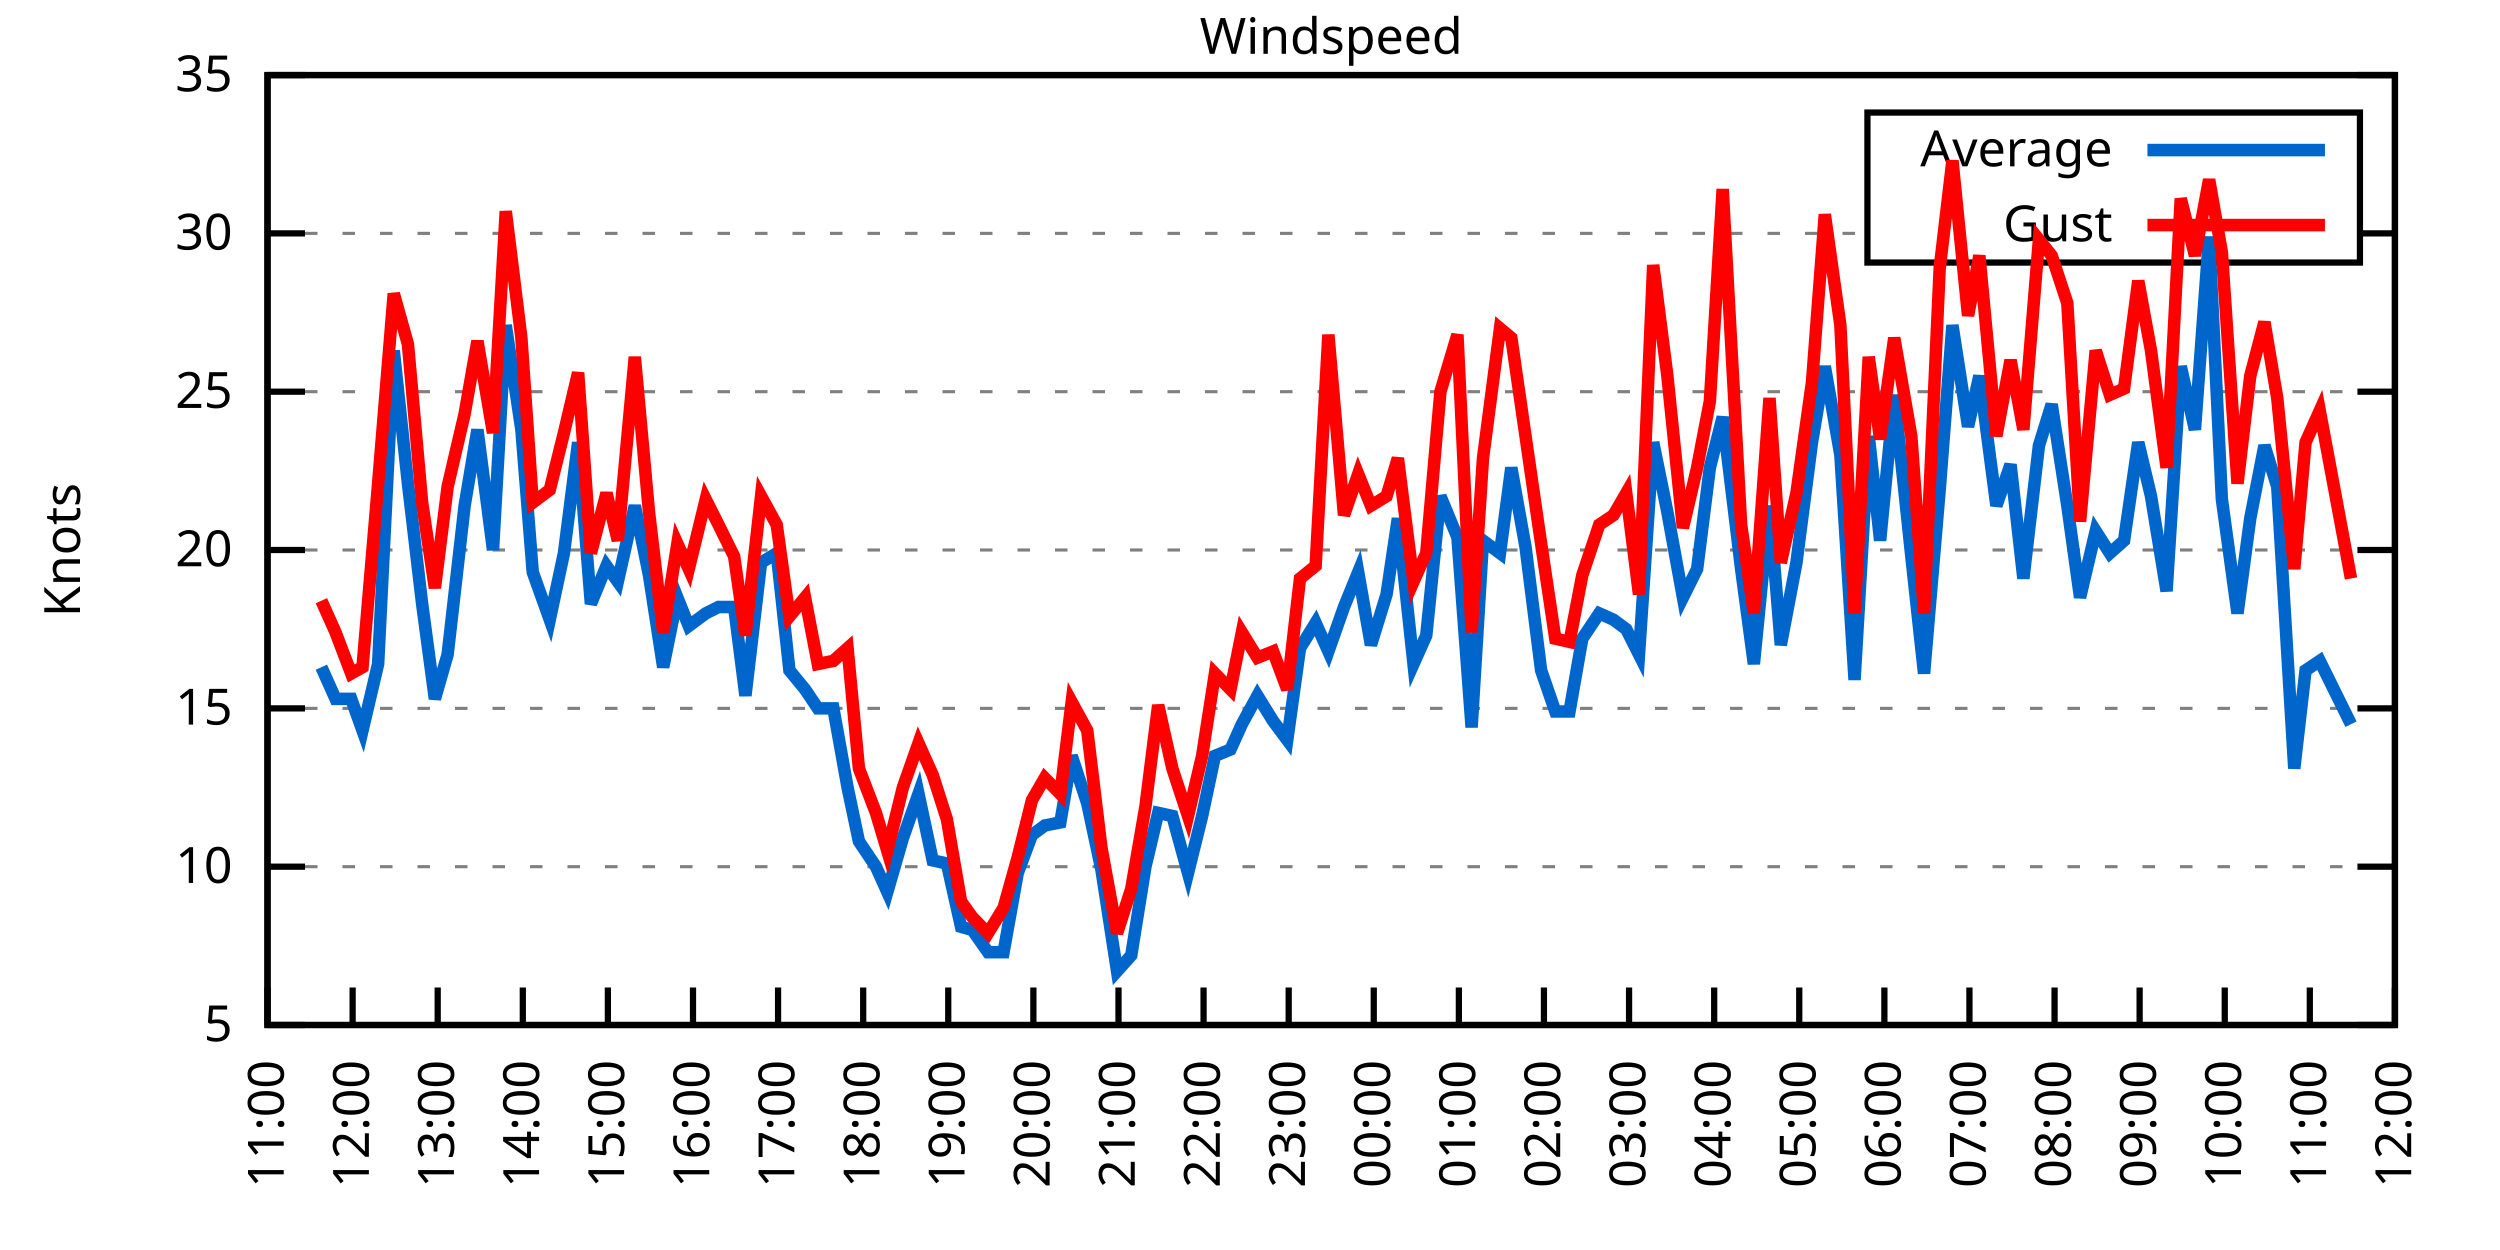
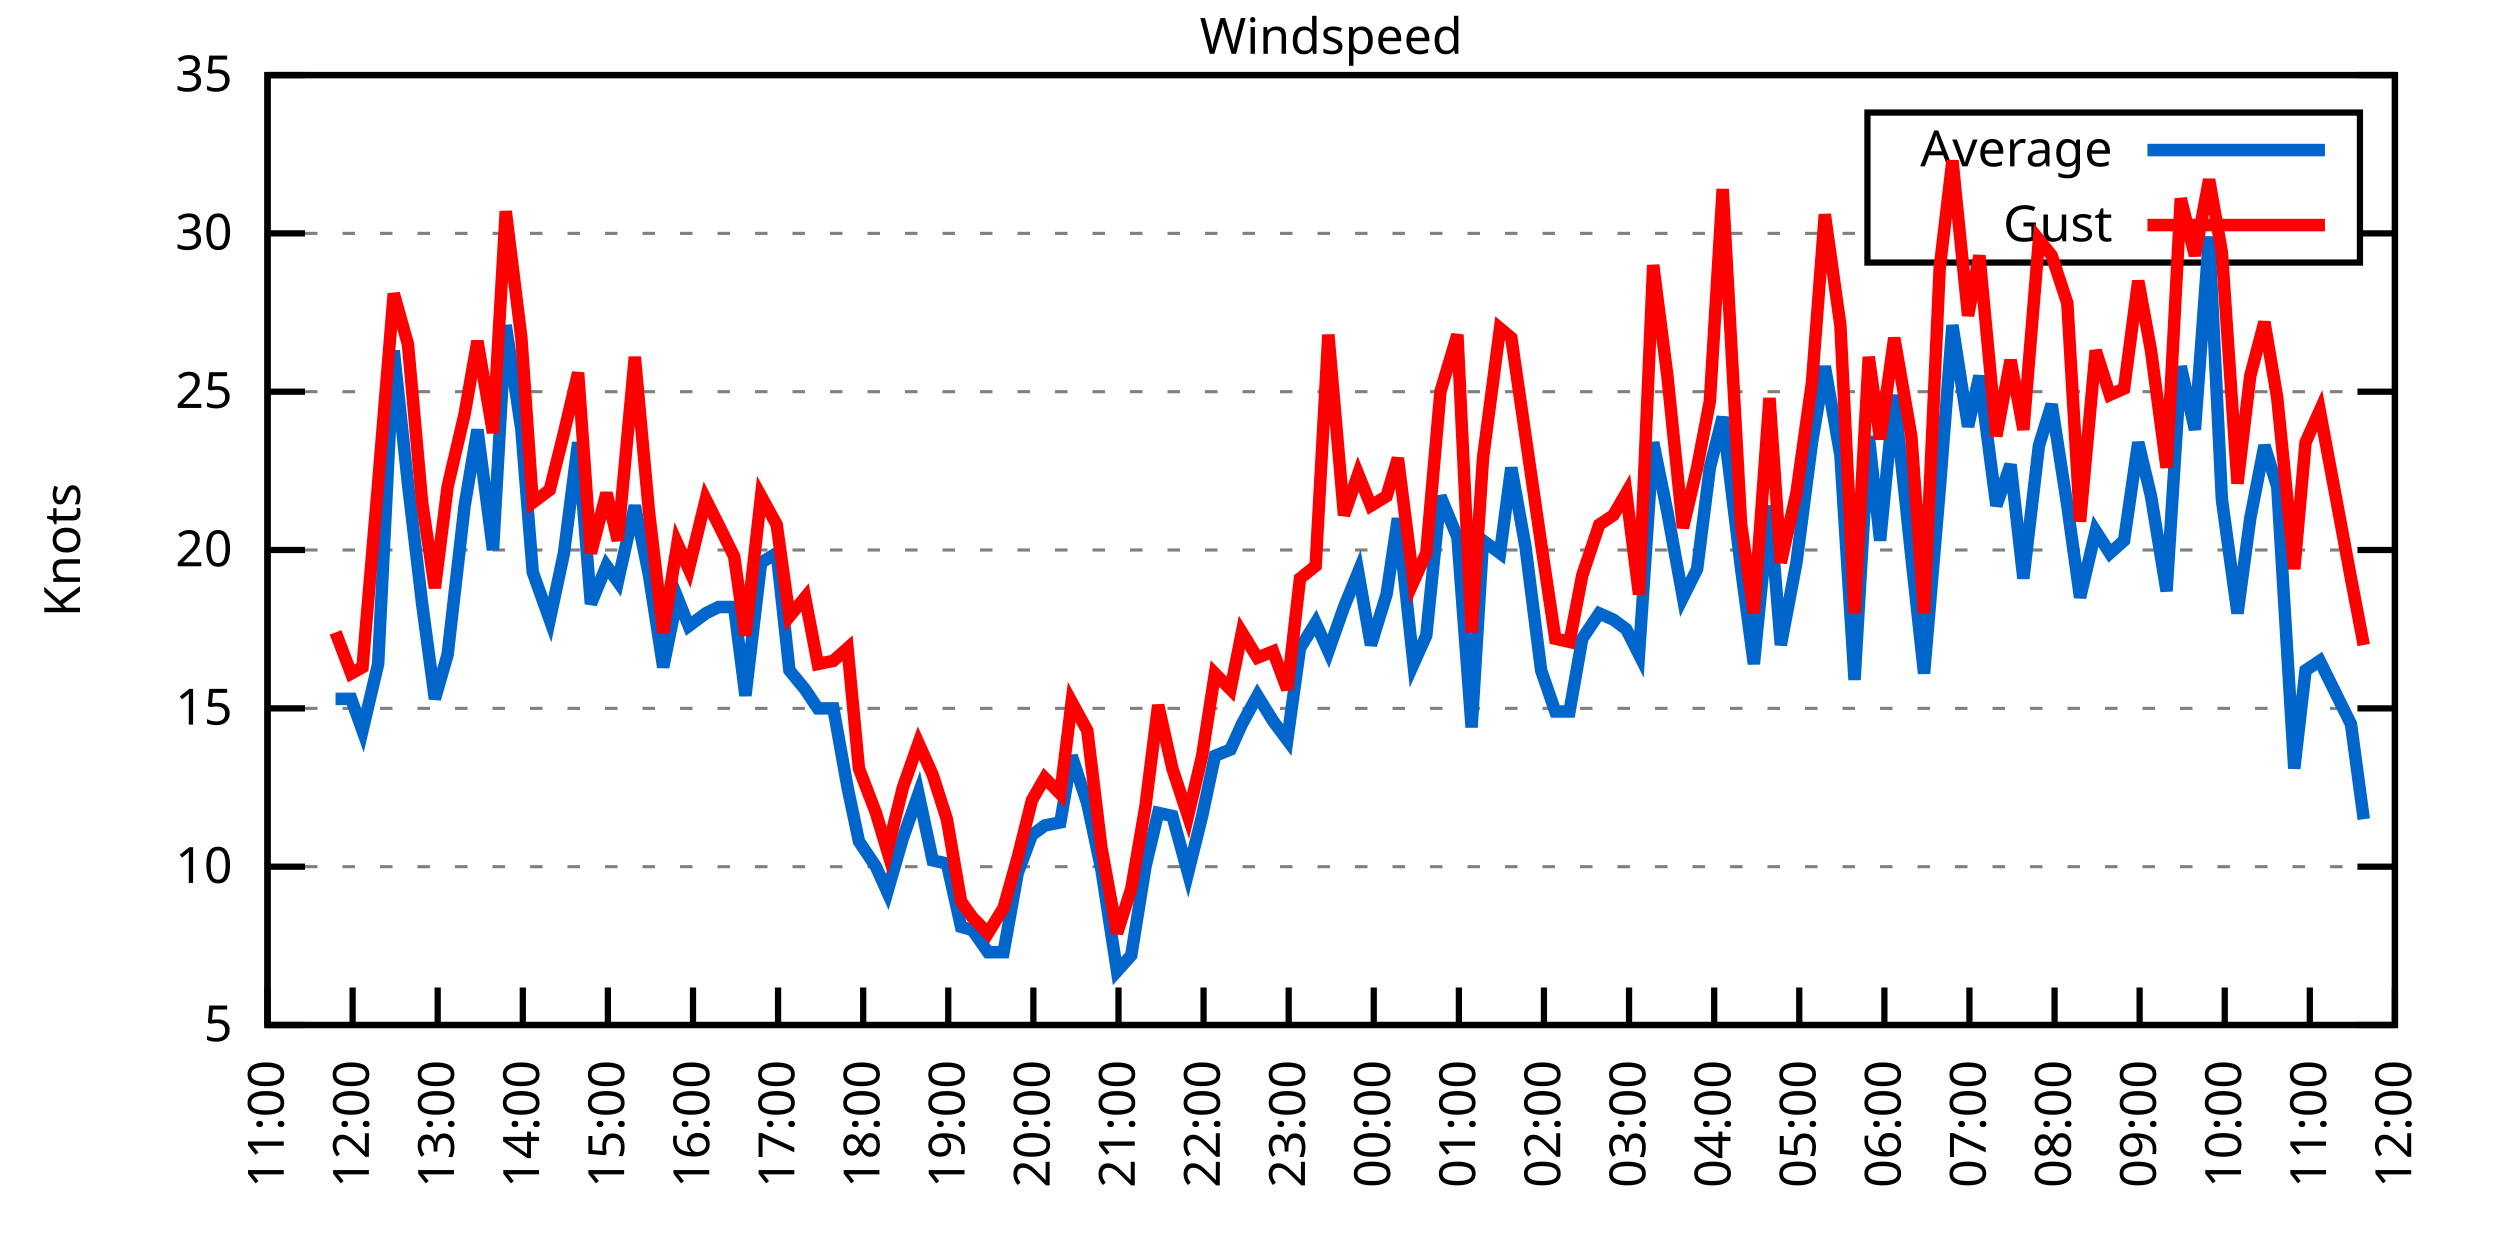
<svg xmlns="http://www.w3.org/2000/svg" xmlns:xlink="http://www.w3.org/1999/xlink" width="400" height="200" viewBox="0 0 400 200">
  <g id="gnuplot_canvas">
    <rect x="0" y="0" width="400" height="200" fill="none" />
    <defs>
      <circle id="gpDot" r="0.5" stroke-width="0.5" stroke="currentColor" />
      <path id="gpPt0" stroke-width="0.333" stroke="currentColor" d="M-1,0 h2 M0,-1 v2" />
      <path id="gpPt1" stroke-width="0.333" stroke="currentColor" d="M-1,-1 L1,1 M1,-1 L-1,1" />
      <path id="gpPt2" stroke-width="0.333" stroke="currentColor" d="M-1,0 L1,0 M0,-1 L0,1 M-1,-1 L1,1 M-1,1 L1,-1" />
      <rect id="gpPt3" stroke-width="0.333" stroke="currentColor" x="-1" y="-1" width="2" height="2" />
      <rect id="gpPt4" stroke-width="0.333" stroke="currentColor" fill="currentColor" x="-1" y="-1" width="2" height="2" />
      <circle id="gpPt5" stroke-width="0.333" stroke="currentColor" cx="0" cy="0" r="1" />
      <use xlink:href="#gpPt5" id="gpPt6" fill="currentColor" stroke="none" />
      <path id="gpPt7" stroke-width="0.333" stroke="currentColor" d="M0,-1.33 L-1.33,0.67 L1.33,0.67 z" />
      <use xlink:href="#gpPt7" id="gpPt8" fill="currentColor" stroke="none" />
      <use xlink:href="#gpPt7" id="gpPt9" stroke="currentColor" transform="rotate(180)" />
      <use xlink:href="#gpPt9" id="gpPt10" fill="currentColor" stroke="none" />
      <use xlink:href="#gpPt3" id="gpPt11" stroke="currentColor" transform="rotate(45)" />
      <use xlink:href="#gpPt11" id="gpPt12" fill="currentColor" stroke="none" />
      <path id="gpPt13" stroke-width="0.333" stroke="currentColor" d="M0,1.330 L1.265,0.411 L0.782,-1.067 L-0.782,-1.076 L-1.265,0.411 z" />
      <use xlink:href="#gpPt13" id="gpPt14" fill="currentColor" stroke="none" />
      <filter id="textbox" filterUnits="objectBoundingBox" x="0" y="0" height="1" width="1">
        <feFlood flood-color="white" flood-opacity="1" result="bgnd" />
        <feComposite in="SourceGraphic" in2="bgnd" operator="atop" />
      </filter>
      <filter id="greybox" filterUnits="objectBoundingBox" x="0" y="0" height="1" width="1">
        <feFlood flood-color="lightgrey" flood-opacity="1" result="grey" />
        <feComposite in="SourceGraphic" in2="grey" operator="atop" />
      </filter>
    </defs>
    <g fill="none" color="white" stroke="currentColor" stroke-width="1.00" stroke-linecap="butt" stroke-linejoin="miter">
</g>
    <g fill="none" color="black" stroke="currentColor" stroke-width="1.00" stroke-linecap="butt" stroke-linejoin="miter">
      <g stroke="none" shape-rendering="crispEdges">
        <polygon fill="rgb(255, 255, 255)" points="42.80,164.00 383.18,164.00 383.18,12.02 42.80,12.02 " />
      </g>
    </g>
    <g fill="none" color="black" stroke="currentColor" stroke-width="1.00" stroke-linecap="butt" stroke-linejoin="miter">
</g>
    <g fill="none" color="black" stroke="black" stroke-width="0.50" stroke-linecap="butt" stroke-linejoin="miter">
</g>
    <g fill="none" color="gray" stroke="currentColor" stroke-width="0.50" stroke-linecap="butt" stroke-linejoin="miter">
      <path stroke="gray" stroke-dasharray="2,4" class="gridline" d="M42.80,164.00 L383.19,164.00  " />
    </g>
    <g fill="none" color="gray" stroke="gray" stroke-width="1.00" stroke-linecap="butt" stroke-linejoin="miter">
</g>
    <g fill="none" color="black" stroke="currentColor" stroke-width="1.00" stroke-linecap="butt" stroke-linejoin="miter">
      <path stroke="black" d="M42.80,164.00 L48.80,164.00 M383.19,164.00 L377.19,164.00  " />
      <g transform="translate(37.20,166.60)" stroke="none" fill="black" font-family="Sans" font-size="8.00" text-anchor="end">
        <text>
          <tspan font-family="Sans"> 5</tspan>
        </text>
      </g>
    </g>
    <g fill="none" color="black" stroke="currentColor" stroke-width="1.00" stroke-linecap="butt" stroke-linejoin="miter">
</g>
    <g fill="none" color="black" stroke="black" stroke-width="0.50" stroke-linecap="butt" stroke-linejoin="miter">
</g>
    <g fill="none" color="gray" stroke="currentColor" stroke-width="0.50" stroke-linecap="butt" stroke-linejoin="miter">
      <path stroke="gray" stroke-dasharray="2,4" class="gridline" d="M42.80,138.67 L383.19,138.67  " />
    </g>
    <g fill="none" color="gray" stroke="gray" stroke-width="1.00" stroke-linecap="butt" stroke-linejoin="miter">
</g>
    <g fill="none" color="black" stroke="currentColor" stroke-width="1.00" stroke-linecap="butt" stroke-linejoin="miter">
      <path stroke="black" d="M42.80,138.67 L48.80,138.67 M383.19,138.67 L377.19,138.67  " />
      <g transform="translate(37.20,141.27)" stroke="none" fill="black" font-family="Sans" font-size="8.00" text-anchor="end">
        <text>
          <tspan font-family="Sans"> 10</tspan>
        </text>
      </g>
    </g>
    <g fill="none" color="black" stroke="currentColor" stroke-width="1.00" stroke-linecap="butt" stroke-linejoin="miter">
</g>
    <g fill="none" color="black" stroke="black" stroke-width="0.50" stroke-linecap="butt" stroke-linejoin="miter">
</g>
    <g fill="none" color="gray" stroke="currentColor" stroke-width="0.50" stroke-linecap="butt" stroke-linejoin="miter">
      <path stroke="gray" stroke-dasharray="2,4" class="gridline" d="M42.80,113.34 L383.19,113.34  " />
    </g>
    <g fill="none" color="gray" stroke="gray" stroke-width="1.00" stroke-linecap="butt" stroke-linejoin="miter">
</g>
    <g fill="none" color="black" stroke="currentColor" stroke-width="1.00" stroke-linecap="butt" stroke-linejoin="miter">
      <path stroke="black" d="M42.80,113.34 L48.80,113.34 M383.19,113.34 L377.19,113.34  " />
      <g transform="translate(37.20,115.94)" stroke="none" fill="black" font-family="Sans" font-size="8.00" text-anchor="end">
        <text>
          <tspan font-family="Sans"> 15</tspan>
        </text>
      </g>
    </g>
    <g fill="none" color="black" stroke="currentColor" stroke-width="1.00" stroke-linecap="butt" stroke-linejoin="miter">
</g>
    <g fill="none" color="black" stroke="black" stroke-width="0.50" stroke-linecap="butt" stroke-linejoin="miter">
</g>
    <g fill="none" color="gray" stroke="currentColor" stroke-width="0.50" stroke-linecap="butt" stroke-linejoin="miter">
      <path stroke="gray" stroke-dasharray="2,4" class="gridline" d="M42.80,88.00 L383.19,88.00  " />
    </g>
    <g fill="none" color="gray" stroke="gray" stroke-width="1.00" stroke-linecap="butt" stroke-linejoin="miter">
</g>
    <g fill="none" color="black" stroke="currentColor" stroke-width="1.00" stroke-linecap="butt" stroke-linejoin="miter">
      <path stroke="black" d="M42.80,88.00 L48.80,88.00 M383.19,88.00 L377.19,88.00  " />
      <g transform="translate(37.20,90.60)" stroke="none" fill="black" font-family="Sans" font-size="8.00" text-anchor="end">
        <text>
          <tspan font-family="Sans"> 20</tspan>
        </text>
      </g>
    </g>
    <g fill="none" color="black" stroke="currentColor" stroke-width="1.00" stroke-linecap="butt" stroke-linejoin="miter">
</g>
    <g fill="none" color="black" stroke="black" stroke-width="0.50" stroke-linecap="butt" stroke-linejoin="miter">
</g>
    <g fill="none" color="gray" stroke="currentColor" stroke-width="0.50" stroke-linecap="butt" stroke-linejoin="miter">
      <path stroke="gray" stroke-dasharray="2,4" class="gridline" d="M42.80,62.67 L383.19,62.67  " />
    </g>
    <g fill="none" color="gray" stroke="gray" stroke-width="1.00" stroke-linecap="butt" stroke-linejoin="miter">
</g>
    <g fill="none" color="black" stroke="currentColor" stroke-width="1.00" stroke-linecap="butt" stroke-linejoin="miter">
      <path stroke="black" d="M42.80,62.67 L48.80,62.67 M383.19,62.67 L377.19,62.67  " />
      <g transform="translate(37.20,65.27)" stroke="none" fill="black" font-family="Sans" font-size="8.00" text-anchor="end">
        <text>
          <tspan font-family="Sans"> 25</tspan>
        </text>
      </g>
    </g>
    <g fill="none" color="black" stroke="currentColor" stroke-width="1.00" stroke-linecap="butt" stroke-linejoin="miter">
</g>
    <g fill="none" color="black" stroke="black" stroke-width="0.50" stroke-linecap="butt" stroke-linejoin="miter">
</g>
    <g fill="none" color="gray" stroke="currentColor" stroke-width="0.50" stroke-linecap="butt" stroke-linejoin="miter">
      <path stroke="gray" stroke-dasharray="2,4" class="gridline" d="M42.80,37.34 L298.79,37.34 M377.59,37.34 L383.19,37.34  " />
    </g>
    <g fill="none" color="gray" stroke="gray" stroke-width="1.00" stroke-linecap="butt" stroke-linejoin="miter">
</g>
    <g fill="none" color="black" stroke="currentColor" stroke-width="1.00" stroke-linecap="butt" stroke-linejoin="miter">
      <path stroke="black" d="M42.80,37.34 L48.80,37.34 M383.19,37.34 L377.19,37.34  " />
      <g transform="translate(37.20,39.94)" stroke="none" fill="black" font-family="Sans" font-size="8.00" text-anchor="end">
        <text>
          <tspan font-family="Sans"> 30</tspan>
        </text>
      </g>
    </g>
    <g fill="none" color="black" stroke="currentColor" stroke-width="1.00" stroke-linecap="butt" stroke-linejoin="miter">
</g>
    <g fill="none" color="black" stroke="black" stroke-width="0.50" stroke-linecap="butt" stroke-linejoin="miter">
</g>
    <g fill="none" color="gray" stroke="currentColor" stroke-width="0.50" stroke-linecap="butt" stroke-linejoin="miter">
      <path stroke="gray" stroke-dasharray="2,4" class="gridline" d="M42.80,12.01 L383.19,12.01  " />
    </g>
    <g fill="none" color="gray" stroke="gray" stroke-width="1.00" stroke-linecap="butt" stroke-linejoin="miter">
</g>
    <g fill="none" color="black" stroke="currentColor" stroke-width="1.00" stroke-linecap="butt" stroke-linejoin="miter">
      <path stroke="black" d="M42.80,12.01 L48.80,12.01 M383.19,12.01 L377.19,12.01  " />
      <g transform="translate(37.20,14.61)" stroke="none" fill="black" font-family="Sans" font-size="8.00" text-anchor="end">
        <text>
          <tspan font-family="Sans"> 35</tspan>
        </text>
      </g>
    </g>
    <g fill="none" color="black" stroke="currentColor" stroke-width="1.00" stroke-linecap="butt" stroke-linejoin="miter">
      <path stroke="black" d="M42.80,164.00 L42.80,158.00  " />
      <g transform="translate(45.40,169.60) rotate(270.00)" stroke="none" fill="black" font-family="Sans" font-size="8.00" text-anchor="end">
        <text>
          <tspan font-family="Sans">11:00</tspan>
        </text>
      </g>
    </g>
    <g fill="none" color="black" stroke="currentColor" stroke-width="1.00" stroke-linecap="butt" stroke-linejoin="miter">
      <path stroke="black" d="M56.42,164.00 L56.42,158.00  " />
      <g transform="translate(59.02,169.60) rotate(270.00)" stroke="none" fill="black" font-family="Sans" font-size="8.00" text-anchor="end">
        <text>
          <tspan font-family="Sans">12:00</tspan>
        </text>
      </g>
    </g>
    <g fill="none" color="black" stroke="currentColor" stroke-width="1.00" stroke-linecap="butt" stroke-linejoin="miter">
      <path stroke="black" d="M70.03,164.00 L70.03,158.00  " />
      <g transform="translate(72.63,169.60) rotate(270.00)" stroke="none" fill="black" font-family="Sans" font-size="8.00" text-anchor="end">
        <text>
          <tspan font-family="Sans">13:00</tspan>
        </text>
      </g>
    </g>
    <g fill="none" color="black" stroke="currentColor" stroke-width="1.00" stroke-linecap="butt" stroke-linejoin="miter">
      <path stroke="black" d="M83.65,164.00 L83.65,158.00  " />
      <g transform="translate(86.25,169.60) rotate(270.00)" stroke="none" fill="black" font-family="Sans" font-size="8.00" text-anchor="end">
        <text>
          <tspan font-family="Sans">14:00</tspan>
        </text>
      </g>
    </g>
    <g fill="none" color="black" stroke="currentColor" stroke-width="1.00" stroke-linecap="butt" stroke-linejoin="miter">
      <path stroke="black" d="M97.26,164.00 L97.26,158.00  " />
      <g transform="translate(99.86,169.60) rotate(270.00)" stroke="none" fill="black" font-family="Sans" font-size="8.00" text-anchor="end">
        <text>
          <tspan font-family="Sans">15:00</tspan>
        </text>
      </g>
    </g>
    <g fill="none" color="black" stroke="currentColor" stroke-width="1.00" stroke-linecap="butt" stroke-linejoin="miter">
      <path stroke="black" d="M110.88,164.00 L110.88,158.00  " />
      <g transform="translate(113.48,169.60) rotate(270.00)" stroke="none" fill="black" font-family="Sans" font-size="8.00" text-anchor="end">
        <text>
          <tspan font-family="Sans">16:00</tspan>
        </text>
      </g>
    </g>
    <g fill="none" color="black" stroke="currentColor" stroke-width="1.00" stroke-linecap="butt" stroke-linejoin="miter">
      <path stroke="black" d="M124.49,164.00 L124.49,158.00  " />
      <g transform="translate(127.09,169.60) rotate(270.00)" stroke="none" fill="black" font-family="Sans" font-size="8.00" text-anchor="end">
        <text>
          <tspan font-family="Sans">17:00</tspan>
        </text>
      </g>
    </g>
    <g fill="none" color="black" stroke="currentColor" stroke-width="1.00" stroke-linecap="butt" stroke-linejoin="miter">
      <path stroke="black" d="M138.11,164.00 L138.11,158.00  " />
      <g transform="translate(140.71,169.60) rotate(270.00)" stroke="none" fill="black" font-family="Sans" font-size="8.00" text-anchor="end">
        <text>
          <tspan font-family="Sans">18:00</tspan>
        </text>
      </g>
    </g>
    <g fill="none" color="black" stroke="currentColor" stroke-width="1.00" stroke-linecap="butt" stroke-linejoin="miter">
      <path stroke="black" d="M151.72,164.00 L151.72,158.00  " />
      <g transform="translate(154.32,169.60) rotate(270.00)" stroke="none" fill="black" font-family="Sans" font-size="8.00" text-anchor="end">
        <text>
          <tspan font-family="Sans">19:00</tspan>
        </text>
      </g>
    </g>
    <g fill="none" color="black" stroke="currentColor" stroke-width="1.00" stroke-linecap="butt" stroke-linejoin="miter">
      <path stroke="black" d="M165.34,164.00 L165.34,158.00  " />
      <g transform="translate(167.94,169.60) rotate(270.00)" stroke="none" fill="black" font-family="Sans" font-size="8.00" text-anchor="end">
        <text>
          <tspan font-family="Sans">20:00</tspan>
        </text>
      </g>
    </g>
    <g fill="none" color="black" stroke="currentColor" stroke-width="1.00" stroke-linecap="butt" stroke-linejoin="miter">
      <path stroke="black" d="M178.96,164.00 L178.96,158.00  " />
      <g transform="translate(181.56,169.60) rotate(270.00)" stroke="none" fill="black" font-family="Sans" font-size="8.00" text-anchor="end">
        <text>
          <tspan font-family="Sans">21:00</tspan>
        </text>
      </g>
    </g>
    <g fill="none" color="black" stroke="currentColor" stroke-width="1.00" stroke-linecap="butt" stroke-linejoin="miter">
      <path stroke="black" d="M192.57,164.00 L192.57,158.00  " />
      <g transform="translate(195.17,169.60) rotate(270.00)" stroke="none" fill="black" font-family="Sans" font-size="8.00" text-anchor="end">
        <text>
          <tspan font-family="Sans">22:00</tspan>
        </text>
      </g>
    </g>
    <g fill="none" color="black" stroke="currentColor" stroke-width="1.00" stroke-linecap="butt" stroke-linejoin="miter">
      <path stroke="black" d="M206.19,164.00 L206.19,158.00  " />
      <g transform="translate(208.79,169.60) rotate(270.00)" stroke="none" fill="black" font-family="Sans" font-size="8.00" text-anchor="end">
        <text>
          <tspan font-family="Sans">23:00</tspan>
        </text>
      </g>
    </g>
    <g fill="none" color="black" stroke="currentColor" stroke-width="1.00" stroke-linecap="butt" stroke-linejoin="miter">
      <path stroke="black" d="M219.80,164.00 L219.80,158.00  " />
      <g transform="translate(222.40,169.60) rotate(270.00)" stroke="none" fill="black" font-family="Sans" font-size="8.00" text-anchor="end">
        <text>
          <tspan font-family="Sans">00:00</tspan>
        </text>
      </g>
    </g>
    <g fill="none" color="black" stroke="currentColor" stroke-width="1.00" stroke-linecap="butt" stroke-linejoin="miter">
      <path stroke="black" d="M233.42,164.00 L233.42,158.00  " />
      <g transform="translate(236.02,169.60) rotate(270.00)" stroke="none" fill="black" font-family="Sans" font-size="8.00" text-anchor="end">
        <text>
          <tspan font-family="Sans">01:00</tspan>
        </text>
      </g>
    </g>
    <g fill="none" color="black" stroke="currentColor" stroke-width="1.00" stroke-linecap="butt" stroke-linejoin="miter">
      <path stroke="black" d="M247.03,164.00 L247.03,158.00  " />
      <g transform="translate(249.63,169.60) rotate(270.00)" stroke="none" fill="black" font-family="Sans" font-size="8.00" text-anchor="end">
        <text>
          <tspan font-family="Sans">02:00</tspan>
        </text>
      </g>
    </g>
    <g fill="none" color="black" stroke="currentColor" stroke-width="1.00" stroke-linecap="butt" stroke-linejoin="miter">
      <path stroke="black" d="M260.65,164.00 L260.65,158.00  " />
      <g transform="translate(263.25,169.60) rotate(270.00)" stroke="none" fill="black" font-family="Sans" font-size="8.00" text-anchor="end">
        <text>
          <tspan font-family="Sans">03:00</tspan>
        </text>
      </g>
    </g>
    <g fill="none" color="black" stroke="currentColor" stroke-width="1.00" stroke-linecap="butt" stroke-linejoin="miter">
      <path stroke="black" d="M274.27,164.00 L274.27,158.00  " />
      <g transform="translate(276.87,169.60) rotate(270.00)" stroke="none" fill="black" font-family="Sans" font-size="8.00" text-anchor="end">
        <text>
          <tspan font-family="Sans">04:00</tspan>
        </text>
      </g>
    </g>
    <g fill="none" color="black" stroke="currentColor" stroke-width="1.00" stroke-linecap="butt" stroke-linejoin="miter">
      <path stroke="black" d="M287.88,164.00 L287.88,158.00  " />
      <g transform="translate(290.48,169.60) rotate(270.00)" stroke="none" fill="black" font-family="Sans" font-size="8.00" text-anchor="end">
        <text>
          <tspan font-family="Sans">05:00</tspan>
        </text>
      </g>
    </g>
    <g fill="none" color="black" stroke="currentColor" stroke-width="1.00" stroke-linecap="butt" stroke-linejoin="miter">
      <path stroke="black" d="M301.50,164.00 L301.50,158.00  " />
      <g transform="translate(304.10,169.60) rotate(270.00)" stroke="none" fill="black" font-family="Sans" font-size="8.00" text-anchor="end">
        <text>
          <tspan font-family="Sans">06:00</tspan>
        </text>
      </g>
    </g>
    <g fill="none" color="black" stroke="currentColor" stroke-width="1.00" stroke-linecap="butt" stroke-linejoin="miter">
      <path stroke="black" d="M315.11,164.00 L315.11,158.00  " />
      <g transform="translate(317.71,169.60) rotate(270.00)" stroke="none" fill="black" font-family="Sans" font-size="8.00" text-anchor="end">
        <text>
          <tspan font-family="Sans">07:00</tspan>
        </text>
      </g>
    </g>
    <g fill="none" color="black" stroke="currentColor" stroke-width="1.00" stroke-linecap="butt" stroke-linejoin="miter">
      <path stroke="black" d="M328.73,164.00 L328.73,158.00  " />
      <g transform="translate(331.33,169.60) rotate(270.00)" stroke="none" fill="black" font-family="Sans" font-size="8.00" text-anchor="end">
        <text>
          <tspan font-family="Sans">08:00</tspan>
        </text>
      </g>
    </g>
    <g fill="none" color="black" stroke="currentColor" stroke-width="1.00" stroke-linecap="butt" stroke-linejoin="miter">
      <path stroke="black" d="M342.34,164.00 L342.34,158.00  " />
      <g transform="translate(344.94,169.60) rotate(270.00)" stroke="none" fill="black" font-family="Sans" font-size="8.00" text-anchor="end">
        <text>
          <tspan font-family="Sans">09:00</tspan>
        </text>
      </g>
    </g>
    <g fill="none" color="black" stroke="currentColor" stroke-width="1.00" stroke-linecap="butt" stroke-linejoin="miter">
      <path stroke="black" d="M355.96,164.00 L355.96,158.00  " />
      <g transform="translate(358.56,169.60) rotate(270.00)" stroke="none" fill="black" font-family="Sans" font-size="8.00" text-anchor="end">
        <text>
          <tspan font-family="Sans">10:00</tspan>
        </text>
      </g>
    </g>
    <g fill="none" color="black" stroke="currentColor" stroke-width="1.00" stroke-linecap="butt" stroke-linejoin="miter">
      <path stroke="black" d="M369.57,164.00 L369.57,158.00  " />
      <g transform="translate(372.17,169.60) rotate(270.00)" stroke="none" fill="black" font-family="Sans" font-size="8.00" text-anchor="end">
        <text>
          <tspan font-family="Sans">11:00</tspan>
        </text>
      </g>
    </g>
    <g fill="none" color="black" stroke="currentColor" stroke-width="1.00" stroke-linecap="butt" stroke-linejoin="miter">
      <path stroke="black" d="M383.19,164.00 L383.19,158.00  " />
      <g transform="translate(385.79,169.60) rotate(270.00)" stroke="none" fill="black" font-family="Sans" font-size="8.00" text-anchor="end">
        <text>
          <tspan font-family="Sans">12:00</tspan>
        </text>
      </g>
    </g>
    <g fill="none" color="black" stroke="currentColor" stroke-width="1.00" stroke-linecap="butt" stroke-linejoin="miter">
</g>
    <g fill="none" color="black" stroke="currentColor" stroke-width="1.00" stroke-linecap="butt" stroke-linejoin="miter">
      <path stroke="black" d="M42.80,12.01 L42.80,164.00 L383.19,164.00 L383.19,12.01 L42.80,12.01 Z  " />
    </g>
    <g fill="none" color="black" stroke="currentColor" stroke-width="1.00" stroke-linecap="butt" stroke-linejoin="miter">
</g>
    <g fill="none" color="black" stroke="currentColor" stroke-width="1.00" stroke-linecap="butt" stroke-linejoin="miter">
      <path stroke="black" d="M298.79,42.01 L298.79,18.01 L377.59,18.01 L377.59,42.01 L298.79,42.01 Z  " />
    </g>
    <g id="Windspeed_plot_1">
      <g fill="none" color="white" stroke="black" stroke-width="2.00" stroke-linecap="butt" stroke-linejoin="miter">
</g>
      <g fill="none" color="black" stroke="currentColor" stroke-width="2.00" stroke-linecap="butt" stroke-linejoin="miter">
        <g transform="translate(337.99,26.61)" stroke="none" fill="black" font-family="Sans" font-size="8.00" text-anchor="end">
          <text>
            <tspan font-family="Sans">Average</tspan>
          </text>
        </g>
      </g>
      <g fill="none" color="black" stroke="currentColor" stroke-width="2.00" stroke-linecap="butt" stroke-linejoin="miter">
-         <path stroke="rgb(  0, 102, 204)" d="M343.59,24.01 L371.99,24.01 M51.42,106.75 L53.69,111.82 L56.19,111.82 L58.00,116.88 L60.50,106.24 L63.00,56.09   L65.27,77.37 L67.54,96.62 L69.58,111.82 L71.62,104.72 L74.34,80.91 L76.39,68.75 L78.88,88.00 L80.92,52.03   L83.42,68.75 L85.24,91.55 L87.96,99.15 L90.23,88.51 L92.50,70.78 L94.54,96.62 L97.04,90.54 L98.85,93.07   L101.57,80.91 L103.84,92.06 L106.11,106.75 L108.38,95.60 L110.20,100.16 L112.92,98.14 L114.96,97.12 L117.46,97.12   L119.27,111.31 L121.77,90.03 L124.27,88.51 L126.31,107.26 L128.81,110.30 L130.85,113.34 L133.34,113.34 L135.61,126.00   L137.43,134.62 L140.15,138.67 L141.97,142.72 L144.46,134.11 L146.96,127.02 L149.23,137.66 L151.50,138.16 L153.77,148.29   L155.58,148.80 L158.08,152.35 L160.57,152.35 L162.84,139.68 L165.11,133.60 L167.16,132.08 L169.65,131.58 L171.47,120.94   L173.96,128.54 L176.23,139.17 L178.73,155.39 L181.00,152.85 L183.27,138.67 L185.31,130.06 L187.58,130.56 L190.08,139.68   L192.34,130.56 L194.39,120.94 L196.88,119.92 L198.70,115.87 L201.19,111.31 L203.69,115.36 L205.96,118.40 L208.00,103.71   L210.50,99.66 L212.54,104.22 L215.04,97.12 L217.31,91.55 L219.35,103.20 L221.85,95.10 L223.66,82.94 L226.16,106.24   L228.20,101.68 L230.47,79.39 L233.19,85.98 L235.46,116.38 L237.28,86.49 L240.00,88.51 L241.81,74.83 L244.08,87.50   L246.58,107.26 L248.85,113.84 L251.12,113.84 L253.16,102.19 L255.88,98.14 L258.15,99.15 L260.20,100.67 L262.24,104.72   L264.51,70.78 L266.78,81.93 L269.27,95.60 L271.54,91.04 L273.58,74.83 L275.63,66.73 L278.58,91.04 L280.62,106.24   L283.12,80.91 L284.93,103.20 L287.43,90.03 L289.92,70.78 L291.97,58.62 L294.46,72.81 L296.73,108.78 L299.00,69.77   L300.82,86.49 L303.08,63.18 L305.81,89.02 L307.85,107.76 L310.35,78.38 L312.39,52.03 L314.89,68.25 L316.70,60.14   L319.42,80.91 L321.69,74.33 L323.74,92.56 L326.23,71.29 L328.27,64.70 L330.77,80.91 L332.81,95.60 L335.31,84.97   L337.58,88.51 L339.85,86.49 L342.12,70.78 L344.16,79.39 L346.65,94.59 L348.92,58.62 L351.19,68.75 L353.46,37.85   L355.50,79.90 L358.00,98.14 L360.04,82.94 L362.31,71.29 L364.36,77.87 L367.08,122.96 L368.89,107.26 L371.16,105.74   L376.16,115.87  " />
+         <path stroke="rgb(  0, 102, 204)" d="M343.59,24.01 L371.99,24.01 M53.69,111.82 L56.19,111.82 L58.00,116.88 L60.50,106.24 L63.00,56.09 L65.27,77.37   L67.54,96.62 L69.58,111.82 L71.62,104.72 L74.34,80.91 L76.39,68.75 L78.88,88.00 L80.92,52.03 L83.42,68.75   L85.24,91.55 L87.96,99.15 L90.23,88.51 L92.50,70.78 L94.54,96.62 L97.04,90.54 L98.85,93.07 L101.57,80.91   L103.84,92.06 L106.11,106.75 L108.38,95.60 L110.20,100.16 L112.92,98.14 L114.96,97.12 L117.46,97.12 L119.27,111.31   L121.77,90.03 L124.27,88.51 L126.31,107.26 L128.81,110.30 L130.85,113.34 L133.34,113.34 L135.61,126.00 L137.43,134.62   L140.15,138.67 L141.97,142.72 L144.46,134.11 L146.96,127.02 L149.23,137.66 L151.50,138.16 L153.77,148.29 L155.58,148.80   L158.08,152.35 L160.57,152.35 L162.84,139.68 L165.11,133.60 L167.16,132.08 L169.65,131.58 L171.47,120.94 L173.96,128.54   L176.23,139.17 L178.73,155.39 L181.00,152.85 L183.27,138.67 L185.31,130.06 L187.58,130.56 L190.08,139.68 L192.34,130.56   L194.39,120.94 L196.88,119.92 L198.70,115.87 L201.19,111.31 L203.69,115.36 L205.96,118.40 L208.00,103.71 L210.50,99.66   L212.54,104.22 L215.04,97.12 L217.31,91.55 L219.35,103.20 L221.85,95.10 L223.66,82.94 L226.16,106.24 L228.20,101.68   L230.47,79.39 L233.19,85.98 L235.46,116.38 L237.28,86.49 L240.00,88.51 L241.81,74.83 L244.08,87.50 L246.58,107.26   L248.85,113.84 L251.12,113.84 L253.16,102.19 L255.88,98.14 L258.15,99.15 L260.20,100.67 L262.24,104.72 L264.51,70.78   L266.78,81.93 L269.27,95.60 L271.54,91.04 L273.58,74.83 L275.63,66.73 L278.58,91.04 L280.62,106.24 L283.12,80.91   L284.93,103.20 L287.43,90.03 L289.92,70.78 L291.97,58.62 L294.46,72.81 L296.73,108.78 L299.00,69.77 L300.82,86.49   L303.08,63.18 L305.81,89.02 L307.85,107.76 L310.35,78.38 L312.39,52.03 L314.89,68.25 L316.70,60.14 L319.42,80.91   L321.69,74.33 L323.74,92.56 L326.23,71.29 L328.27,64.70 L330.77,80.91 L332.81,95.60 L335.31,84.97 L337.58,88.51   L339.85,86.49 L342.12,70.78 L344.16,79.39 L346.65,94.59 L348.92,58.62 L351.19,68.75 L353.46,37.85 L355.50,79.90   L358.00,98.14 L360.04,82.94 L362.31,71.29 L364.36,77.87 L367.08,122.96 L368.89,107.26 L371.16,105.74 L376.16,115.87   L378.20,131.07  " />
      </g>
    </g>
    <g id="Windspeed_plot_2">
      <g fill="none" color="black" stroke="currentColor" stroke-width="2.00" stroke-linecap="butt" stroke-linejoin="miter">
        <g transform="translate(337.99,38.61)" stroke="none" fill="black" font-family="Sans" font-size="8.00" text-anchor="end">
          <text>
            <tspan font-family="Sans">Gust</tspan>
          </text>
        </g>
      </g>
      <g fill="none" color="black" stroke="currentColor" stroke-width="2.00" stroke-linecap="butt" stroke-linejoin="miter">
-         <path stroke="rgb(255,   0,   0)" d="M343.59,36.01 L371.99,36.01 M51.42,96.11 L53.69,101.18 L56.19,107.76 L58.00,106.75 L60.50,77.37 L63.00,46.97   L65.27,55.07 L67.54,80.41 L69.58,94.08 L71.62,77.87 L74.34,66.22 L76.39,54.57 L78.88,69.26 L80.92,33.80   L83.42,54.06 L85.24,80.41 L87.96,78.38 L90.23,69.26 L92.50,59.63 L94.54,88.51 L97.04,78.89 L98.85,86.49   L101.57,57.10 L103.84,81.93 L106.11,101.18 L108.38,86.99 L110.20,91.04 L112.92,79.90 L114.96,83.95 L117.46,89.02   L119.27,101.68 L121.77,79.39 L124.27,83.95 L126.31,98.64 L128.81,95.60 L130.85,106.24 L133.34,105.74 L135.61,103.71   L137.43,122.96 L140.15,130.06 L141.97,136.14 L144.46,126.00 L146.96,118.91 L149.23,123.98 L151.50,131.07 L153.77,144.24   L155.58,146.77 L158.08,149.31 L160.57,145.25 L162.84,137.15 L165.11,128.03 L167.16,124.48 L169.65,127.02 L171.47,112.32   L173.96,116.88 L176.23,135.63 L178.73,149.31 L181.00,142.21 L183.27,129.04 L185.31,112.83 L187.58,122.96 L190.08,130.56   L192.34,120.94 L194.39,107.76 L196.88,110.30 L198.70,101.18 L201.19,105.23 L203.69,104.22 L205.96,110.30 L208.00,92.56   L210.50,90.54 L212.54,53.55 L215.04,82.43 L217.31,75.85 L219.35,80.91 L221.85,79.39 L223.66,73.31 L226.16,93.07   L228.20,88.51 L230.47,62.67 L233.19,53.55 L235.46,101.18 L237.28,73.31 L240.00,52.54 L241.81,54.06 L244.08,69.77   L246.58,86.99 L248.85,102.19 L251.12,102.70 L253.16,92.06 L255.88,83.95 L258.15,82.43 L260.20,78.89 L262.24,95.10   L264.51,42.41 L266.78,60.14 L269.27,84.46 L271.54,74.83 L273.58,64.19 L275.63,30.25 L278.58,83.95 L280.62,98.14   L283.12,63.69 L284.93,90.03 L287.43,78.89 L289.92,61.15 L291.97,34.30 L294.46,52.03 L296.73,98.14 L299.00,57.10   L300.82,70.27 L303.08,54.06 L305.81,69.77 L307.85,98.14 L310.35,42.91 L312.39,25.69 L314.89,50.51 L316.70,40.89   L319.42,69.77 L321.69,57.61 L323.74,68.75 L326.23,38.35 L328.27,40.89 L330.77,48.49 L332.81,83.45 L335.31,56.09   L337.58,63.18 L339.85,62.17 L342.12,44.94 L344.16,56.09 L346.65,74.83 L348.92,31.77 L351.19,40.89 L353.46,28.73   L355.50,40.38 L358.00,77.37 L360.04,60.14 L362.31,51.53 L364.36,63.69 L367.08,91.04 L368.89,70.78 L371.16,65.71   L376.16,92.56  " />
+         <path stroke="rgb(255,   0,   0)" d="M343.59,36.01 L371.99,36.01 M53.69,101.18 L56.19,107.76 L58.00,106.75 L60.50,77.37 L63.00,46.97 L65.27,55.07   L67.54,80.41 L69.58,94.08 L71.62,77.87 L74.34,66.22 L76.39,54.57 L78.88,69.26 L80.92,33.80 L83.42,54.06   L85.24,80.41 L87.96,78.38 L90.23,69.26 L92.50,59.63 L94.54,88.51 L97.04,78.89 L98.85,86.49 L101.57,57.10   L103.84,81.93 L106.11,101.18 L108.38,86.99 L110.20,91.04 L112.92,79.90 L114.96,83.95 L117.46,89.02 L119.27,101.68   L121.77,79.39 L124.27,83.95 L126.31,98.64 L128.81,95.60 L130.85,106.24 L133.34,105.74 L135.61,103.71 L137.43,122.96   L140.15,130.06 L141.97,136.14 L144.46,126.00 L146.96,118.91 L149.23,123.98 L151.50,131.07 L153.77,144.24 L155.58,146.77   L158.08,149.31 L160.57,145.25 L162.84,137.15 L165.11,128.03 L167.16,124.48 L169.65,127.02 L171.47,112.32 L173.96,116.88   L176.23,135.63 L178.73,149.31 L181.00,142.21 L183.27,129.04 L185.31,112.83 L187.58,122.96 L190.08,130.56 L192.34,120.94   L194.39,107.76 L196.88,110.30 L198.70,101.18 L201.19,105.23 L203.69,104.22 L205.96,110.30 L208.00,92.56 L210.50,90.54   L212.54,53.55 L215.04,82.43 L217.31,75.85 L219.35,80.91 L221.85,79.39 L223.66,73.31 L226.16,93.07 L228.20,88.51   L230.47,62.67 L233.19,53.55 L235.46,101.18 L237.28,73.31 L240.00,52.54 L241.81,54.06 L244.08,69.77 L246.58,86.99   L248.85,102.19 L251.12,102.70 L253.16,92.06 L255.88,83.95 L258.15,82.43 L260.20,78.89 L262.24,95.10 L264.51,42.41   L266.78,60.14 L269.27,84.46 L271.54,74.83 L273.58,64.19 L275.63,30.25 L278.58,83.95 L280.62,98.14 L283.12,63.69   L284.93,90.03 L287.43,78.89 L289.92,61.15 L291.97,34.30 L294.46,52.03 L296.73,98.14 L299.00,57.10 L300.82,70.27   L303.08,54.06 L305.81,69.77 L307.85,98.14 L310.35,42.91 L312.39,25.69 L314.89,50.51 L316.70,40.89 L319.42,69.77   L321.69,57.61 L323.74,68.75 L326.23,38.35 L328.27,40.89 L330.77,48.49 L332.81,83.45 L335.31,56.09 L337.58,63.18   L339.85,62.17 L342.12,44.94 L344.16,56.09 L346.65,74.83 L348.92,31.77 L351.19,40.89 L353.46,28.73 L355.50,40.38   L358.00,77.37 L360.04,60.14 L362.31,51.53 L364.36,63.69 L367.08,91.04 L368.89,70.78 L371.16,65.71 L376.16,92.56   L378.20,103.20  " />
      </g>
    </g>
    <g fill="none" color="black" stroke="currentColor" stroke-width="2.00" stroke-linecap="butt" stroke-linejoin="miter">
</g>
    <g fill="none" color="black" stroke="black" stroke-width="1.00" stroke-linecap="butt" stroke-linejoin="miter">
</g>
    <g fill="none" color="black" stroke="currentColor" stroke-width="1.00" stroke-linecap="butt" stroke-linejoin="miter">
      <path stroke="black" d="M42.80,12.01 L42.80,164.00 L383.19,164.00 L383.19,12.01 L42.80,12.01 Z  " />
      <g transform="translate(12.80,88.01) rotate(270.00)" stroke="none" fill="black" font-family="Sans" font-size="8.00" text-anchor="middle">
        <text>
          <tspan font-family="Sans">Knots</tspan>
        </text>
      </g>
    </g>
    <g fill="none" color="black" stroke="currentColor" stroke-width="1.00" stroke-linecap="butt" stroke-linejoin="miter">
</g>
    <g fill="none" color="black" stroke="currentColor" stroke-width="1.00" stroke-linecap="butt" stroke-linejoin="miter">
      <g transform="translate(212.99,8.61)" stroke="none" fill="black" font-family="Sans" font-size="8.00" text-anchor="middle">
        <text>
          <tspan font-family="Sans">Windspeed</tspan>
        </text>
      </g>
    </g>
    <g fill="none" color="black" stroke="currentColor" stroke-width="1.00" stroke-linecap="butt" stroke-linejoin="miter">
</g>
  </g>
</svg>
